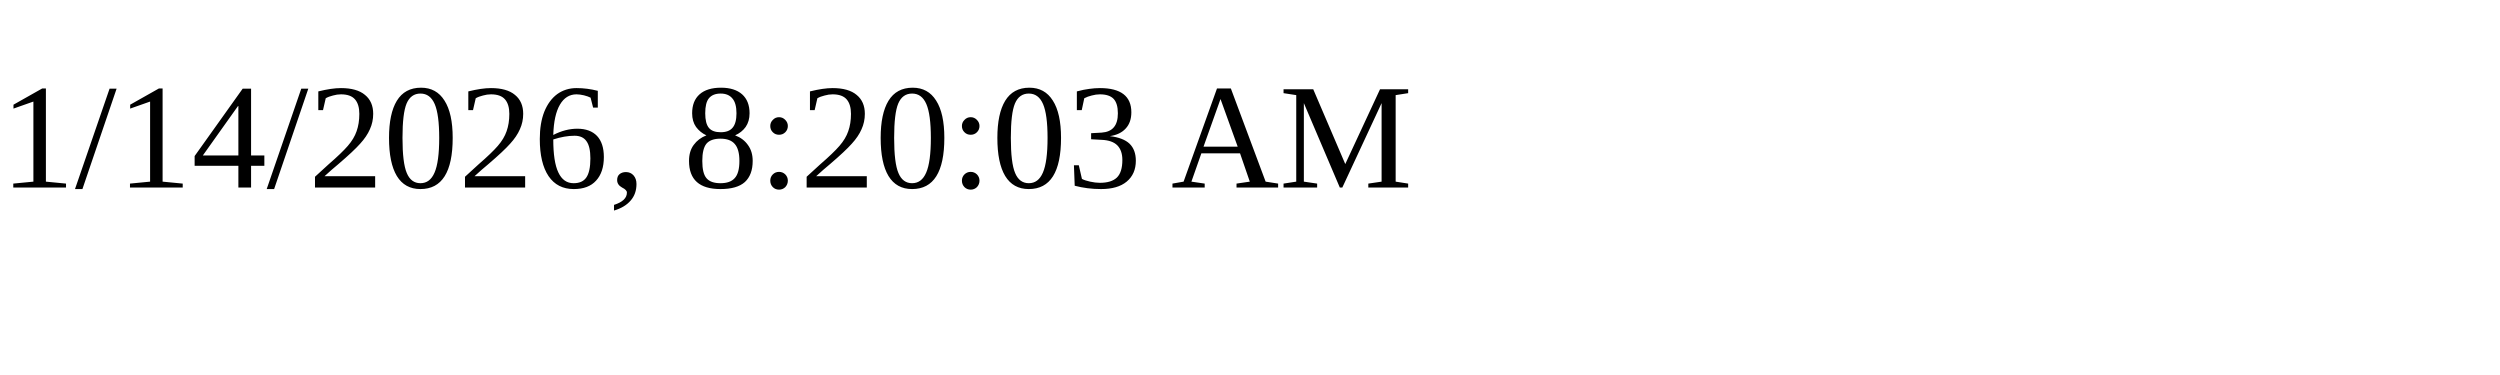
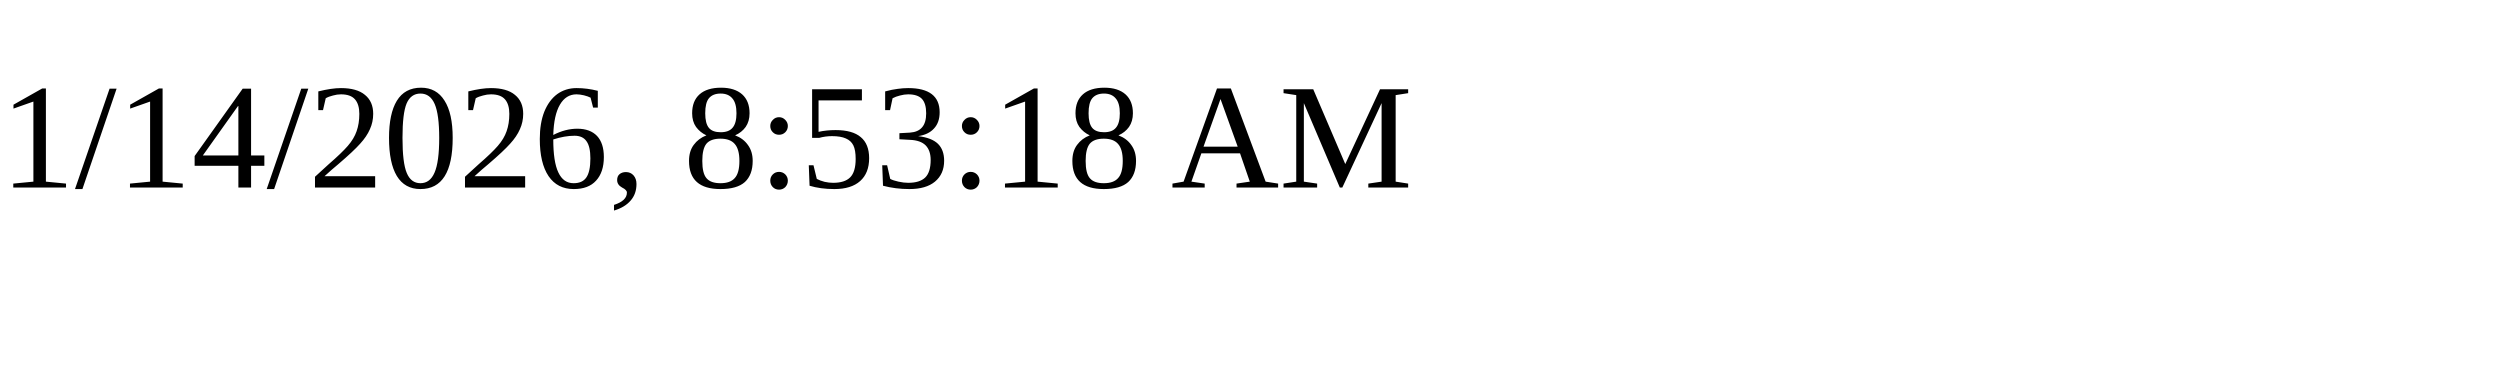
<svg xmlns="http://www.w3.org/2000/svg" height="30" width="200">
-   <text x="0" y="15">1/14/2026, 8:20:03 AM</text>
+   <text x="0" y="15">1/14/2026, 8:53:18 AM</text>
</svg>
